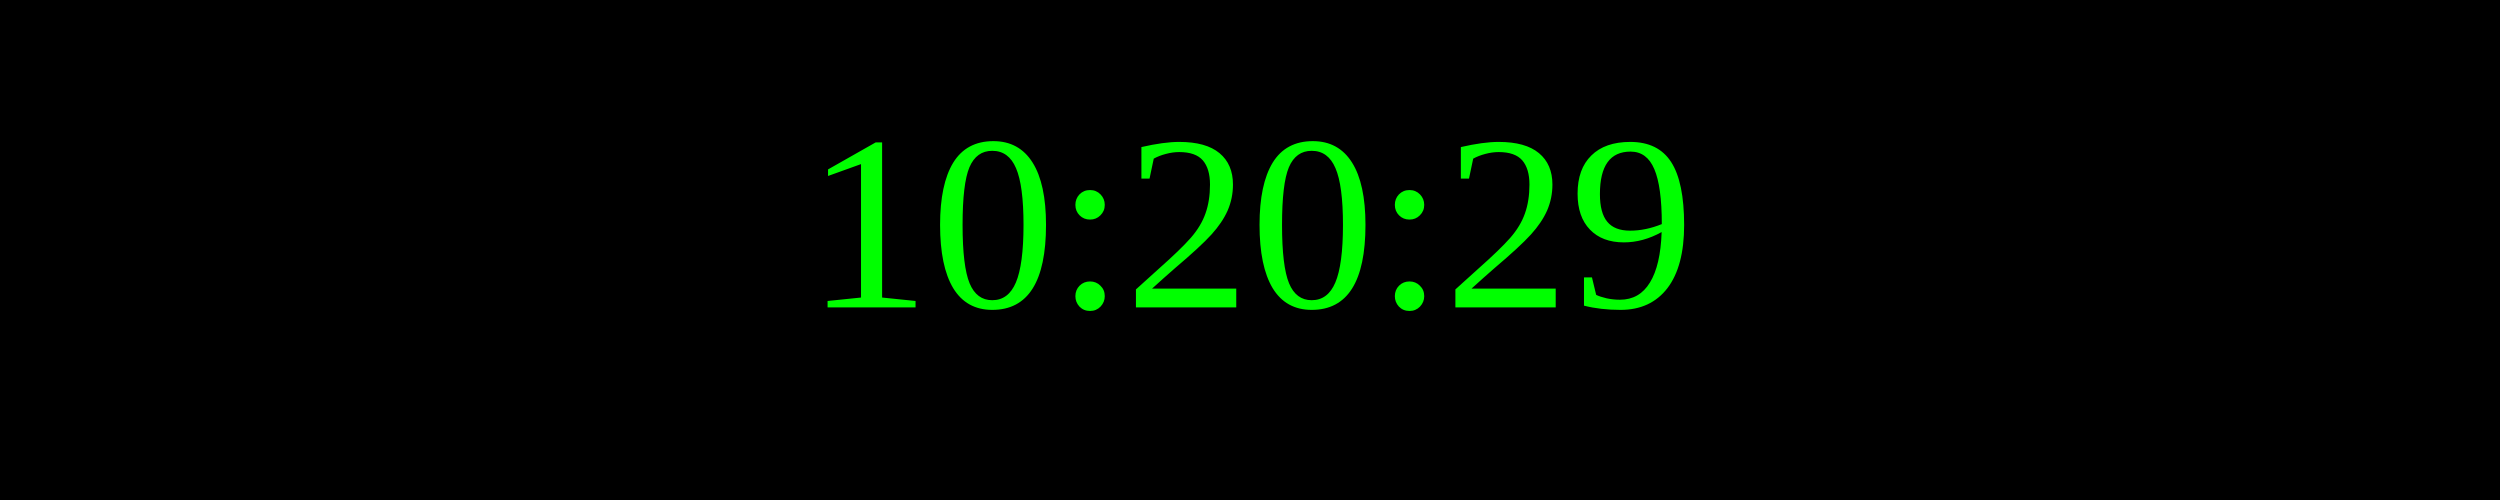
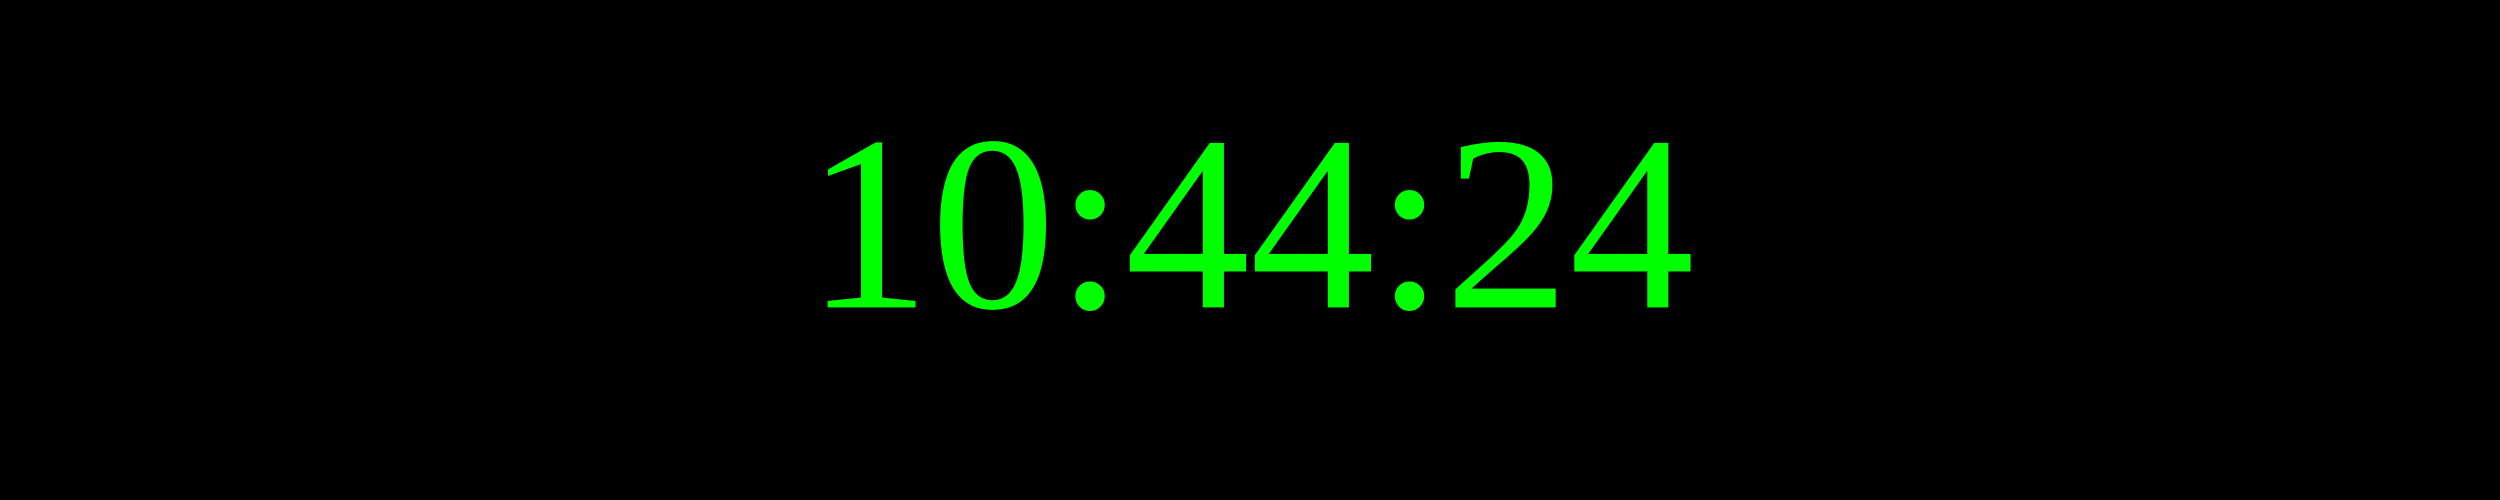
<svg xmlns="http://www.w3.org/2000/svg" width="250" height="50">
  <rect width="100%" height="100%" fill="black" />
  <text x="50%" y="50%" font-size="25" fill="lime" text-anchor="middle" dominant-baseline="middle">
- 10:20:29
+ 10:44:24
</text>
</svg>
